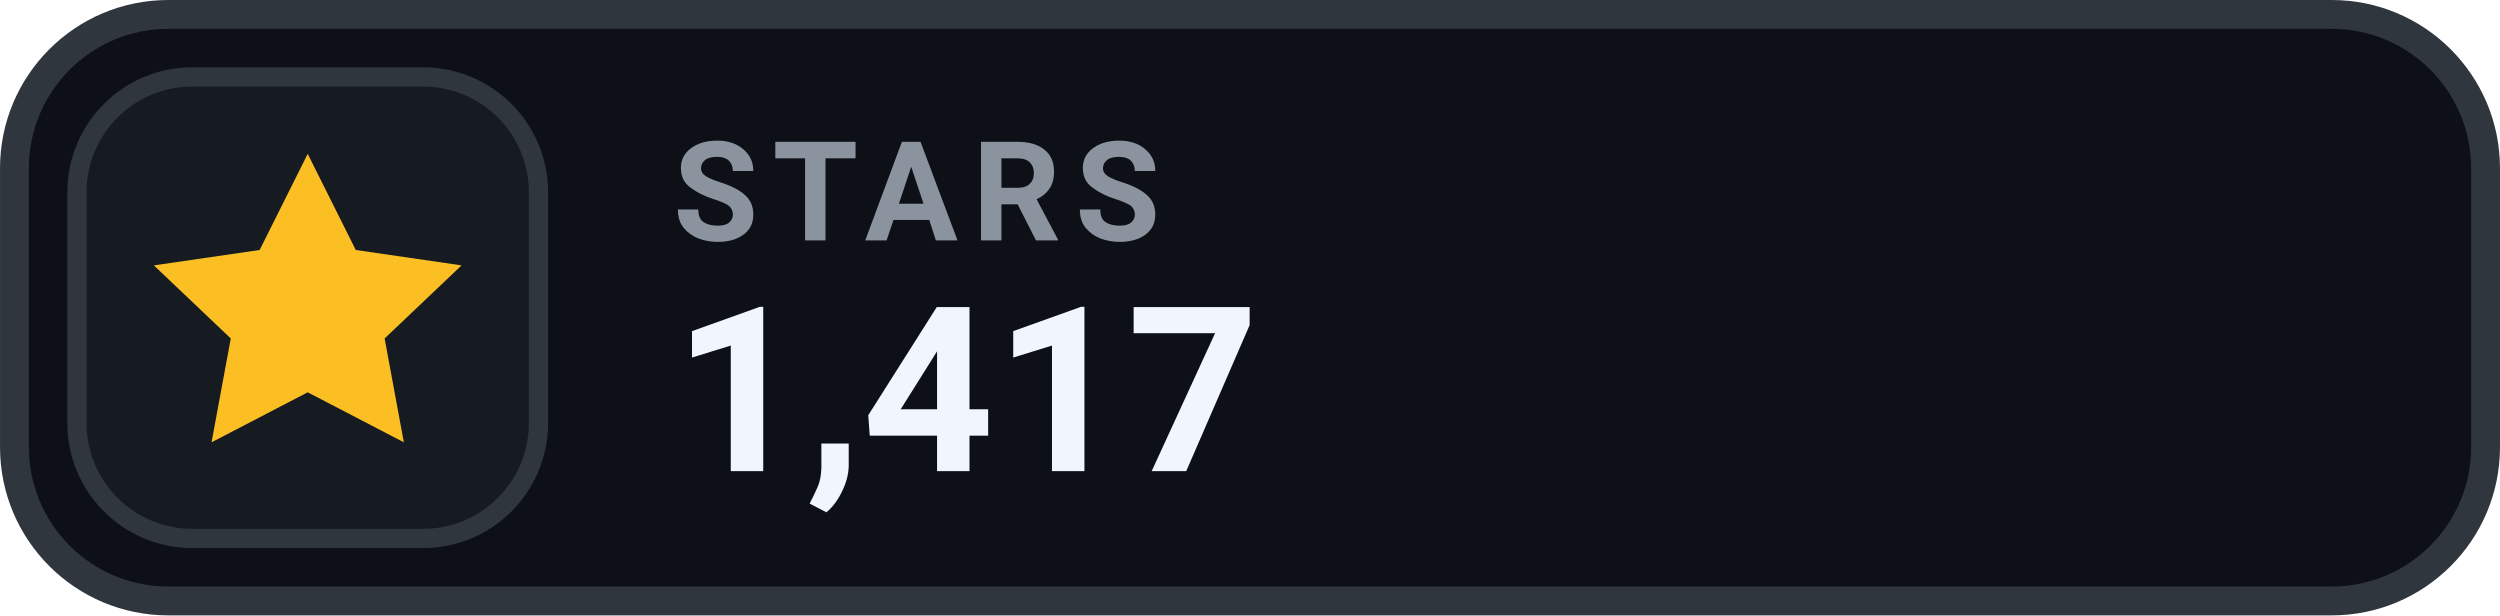
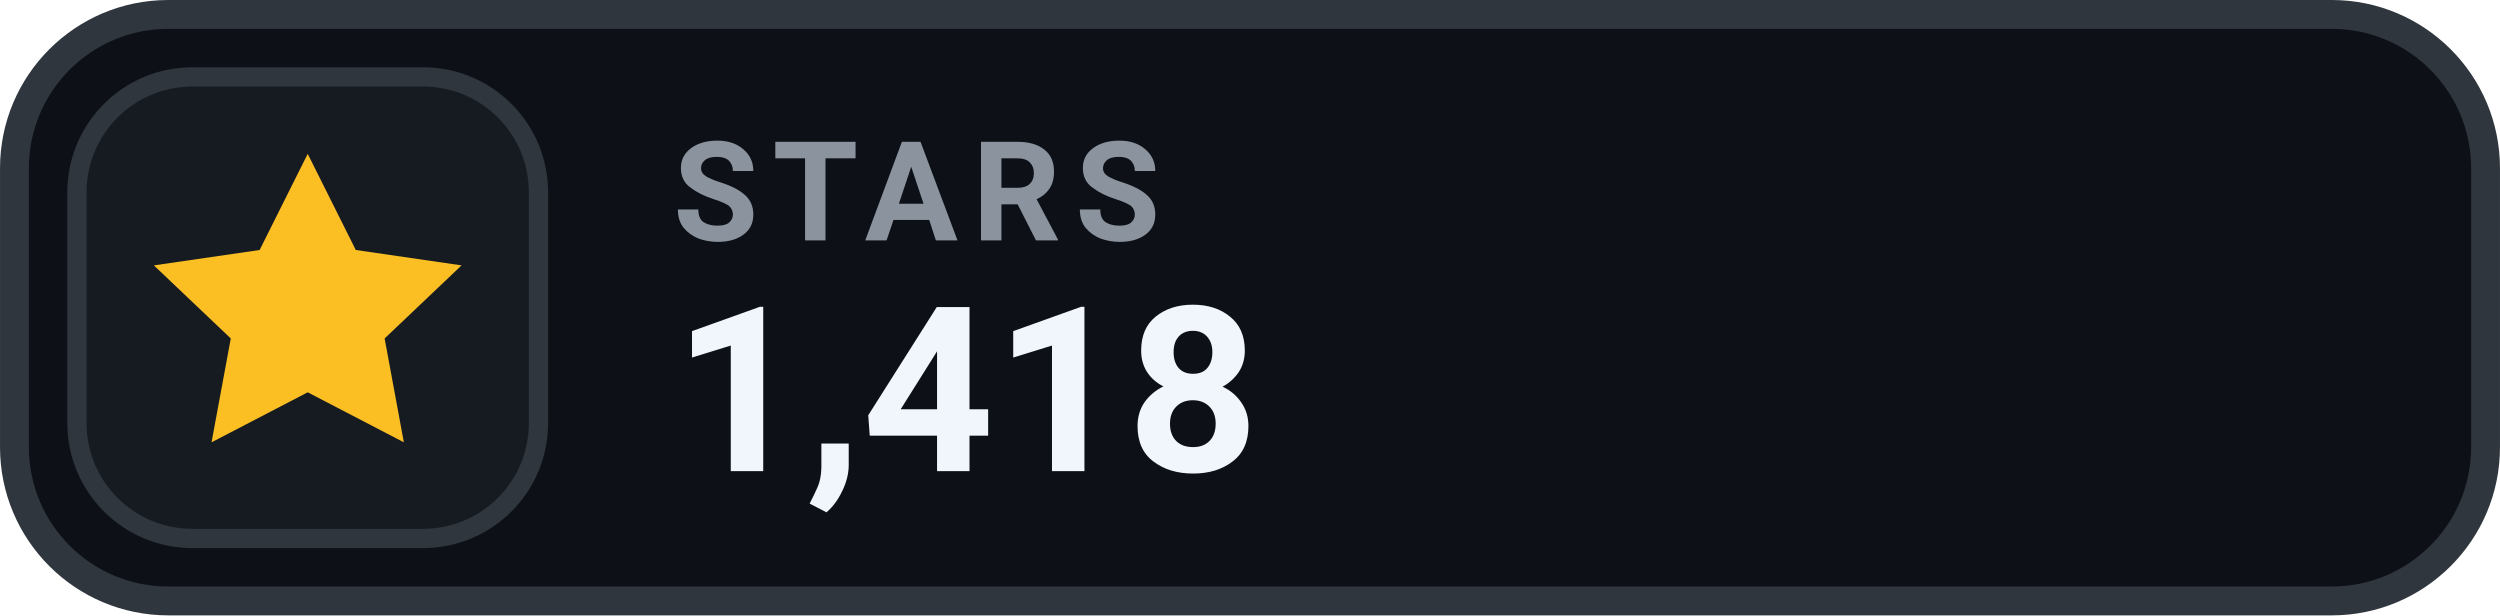
- <svg xmlns="http://www.w3.org/2000/svg" width="126" height="31.015" viewBox="0 0 130 32" role="img" aria-label="STARS 1,417">
+ <svg xmlns="http://www.w3.org/2000/svg" width="126" height="31.015" viewBox="0 0 130 32" role="img" aria-label="STARS 1,418">
  <rect x=".75" y=".75" width="128.5" height="30.5" rx="8" fill="#0D1117" stroke="#30363D" stroke-width="1.5" />
  <rect x="4" y="4" width="24" height="24" rx="6" fill="#161B22" stroke="#30363D" stroke-width="1" />
  <g transform="translate(16 16)" style="color:#FBBF24;">
    <path d="M0 -8 l2.5 5 5.5 .8 -4 3.8 1 5.4 -5 -2.6 -5 2.6 1 -5.4 -4 -3.8 5.5 -.8 Z" fill="currentColor" />
  </g>
  <text x="35" y="12.5" fill="#8B949E" font-family="-apple-system,BlinkMacSystemFont,'Segoe UI',Roboto,Helvetica,Arial,sans-serif" font-size="7.2" font-weight="700" letter-spacing=".75">STARS</text>
-   <text x="35" y="24.5" fill="#F0F6FC" font-family="-apple-system,BlinkMacSystemFont,'Segoe UI',Roboto,Helvetica,Arial,sans-serif" font-size="12" font-weight="700">1,417</text>
+   <text x="35" y="24.5" fill="#F0F6FC" font-family="-apple-system,BlinkMacSystemFont,'Segoe UI',Roboto,Helvetica,Arial,sans-serif" font-size="12" font-weight="700">1,418</text>
</svg>
